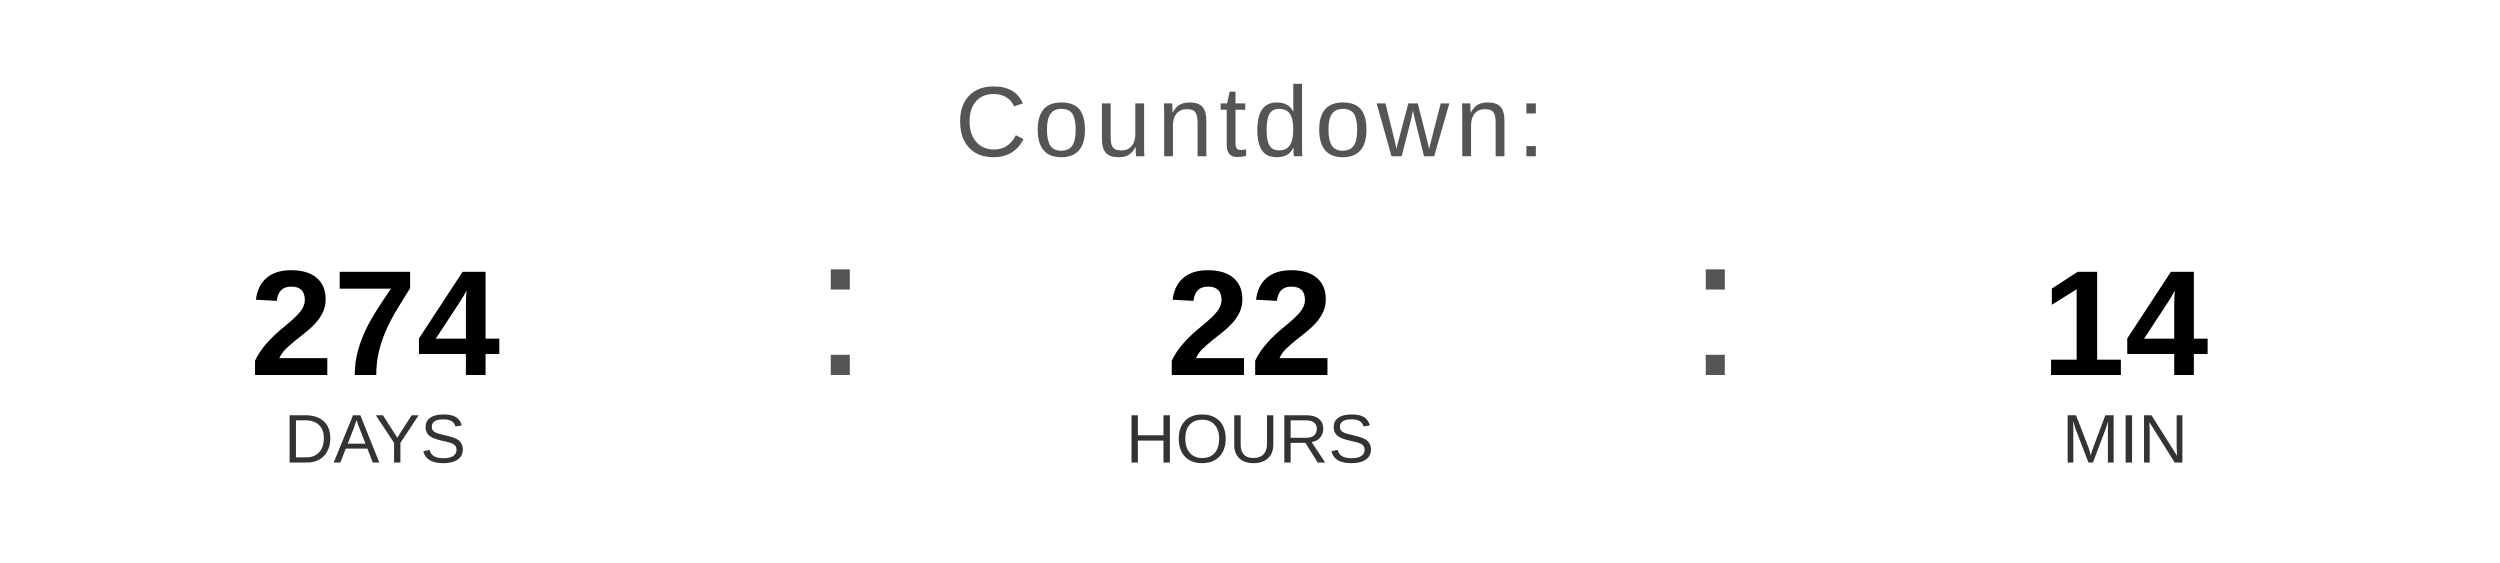
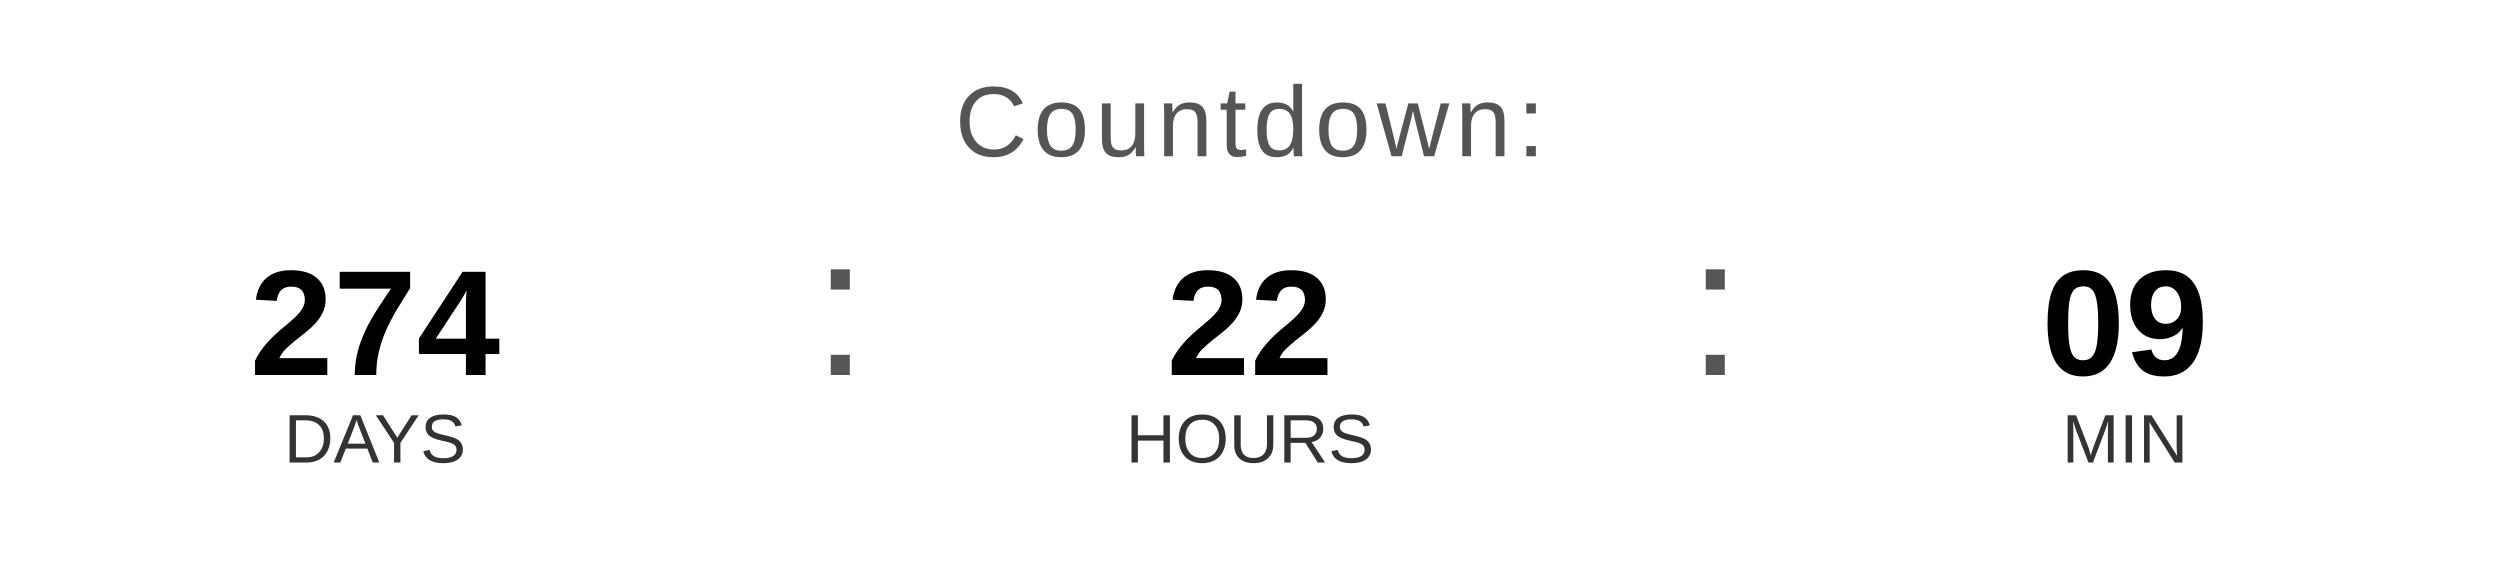
<svg xmlns="http://www.w3.org/2000/svg" width="400" height="90" viewBox="0 0 400 90">
  <text x="200" y="25" font-family="Arial, Helvetica, sans-serif" font-size="16" fill="#555555" text-anchor="middle" letter-spacing="1">
    Countdown:
  </text>
  <text x="60" y="60" font-family="Arial, Helvetica, sans-serif" font-size="24" font-weight="bold" fill="#000000" text-anchor="middle">274</text>
  <text x="60" y="74" font-family="Arial, Helvetica, sans-serif" font-size="11" fill="#333333" text-anchor="middle">DAYS</text>
  <text x="130" y="60" font-family="Arial, sans-serif" font-size="32" fill="#555555">:</text>
  <text x="200" y="60" font-family="Arial, Helvetica, sans-serif" font-size="24" font-weight="bold" fill="#000000" text-anchor="middle">22</text>
  <text x="200" y="74" font-family="Arial, Helvetica, sans-serif" font-size="11" fill="#333333" text-anchor="middle">HOURS</text>
  <text x="270" y="60" font-family="Arial, sans-serif" font-size="32" fill="#555555">:</text>
-   <text x="340" y="60" font-family="Arial, Helvetica, sans-serif" font-size="24" font-weight="bold" fill="#000000" text-anchor="middle">14</text>
+   <text x="340" y="60" font-family="Arial, Helvetica, sans-serif" font-size="24" font-weight="bold" fill="#000000" text-anchor="middle">09</text>
  <text x="340" y="74" font-family="Arial, Helvetica, sans-serif" font-size="11" fill="#333333" text-anchor="middle">MIN</text>
</svg>
